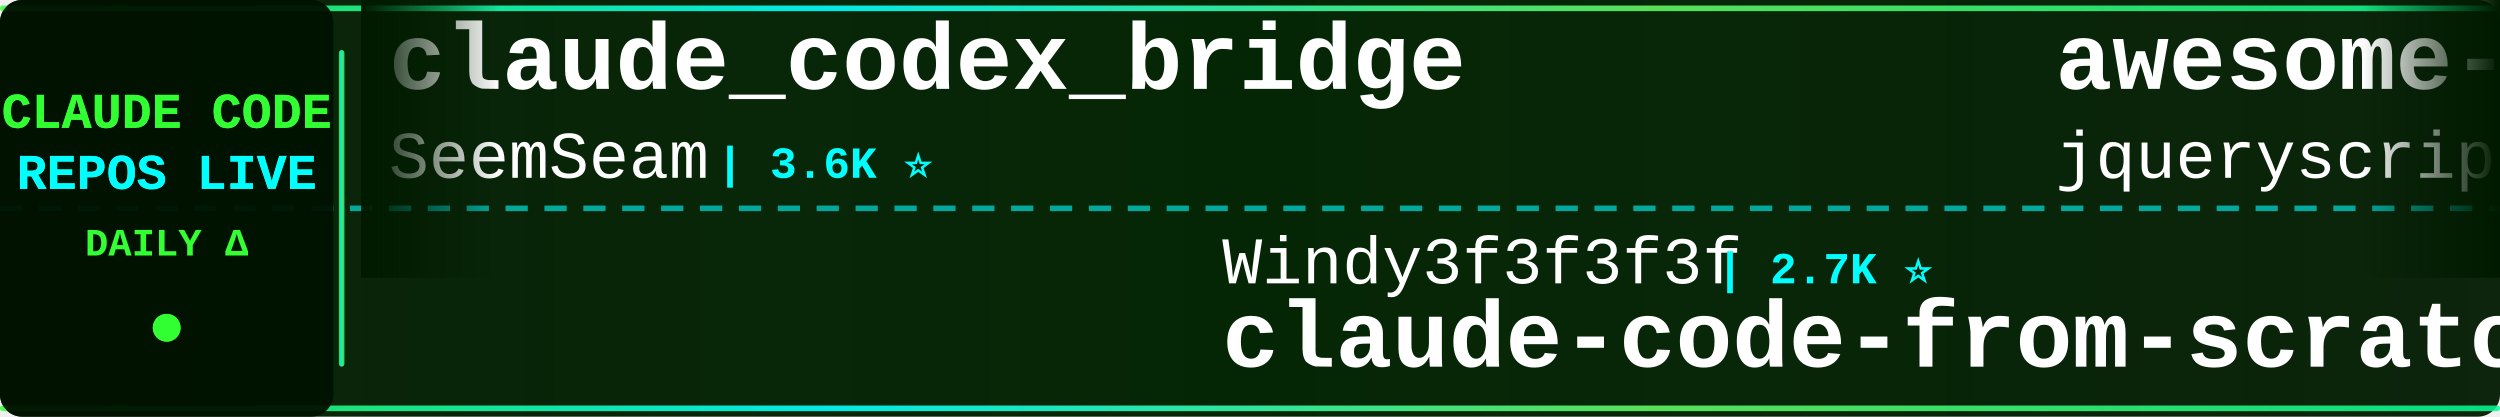
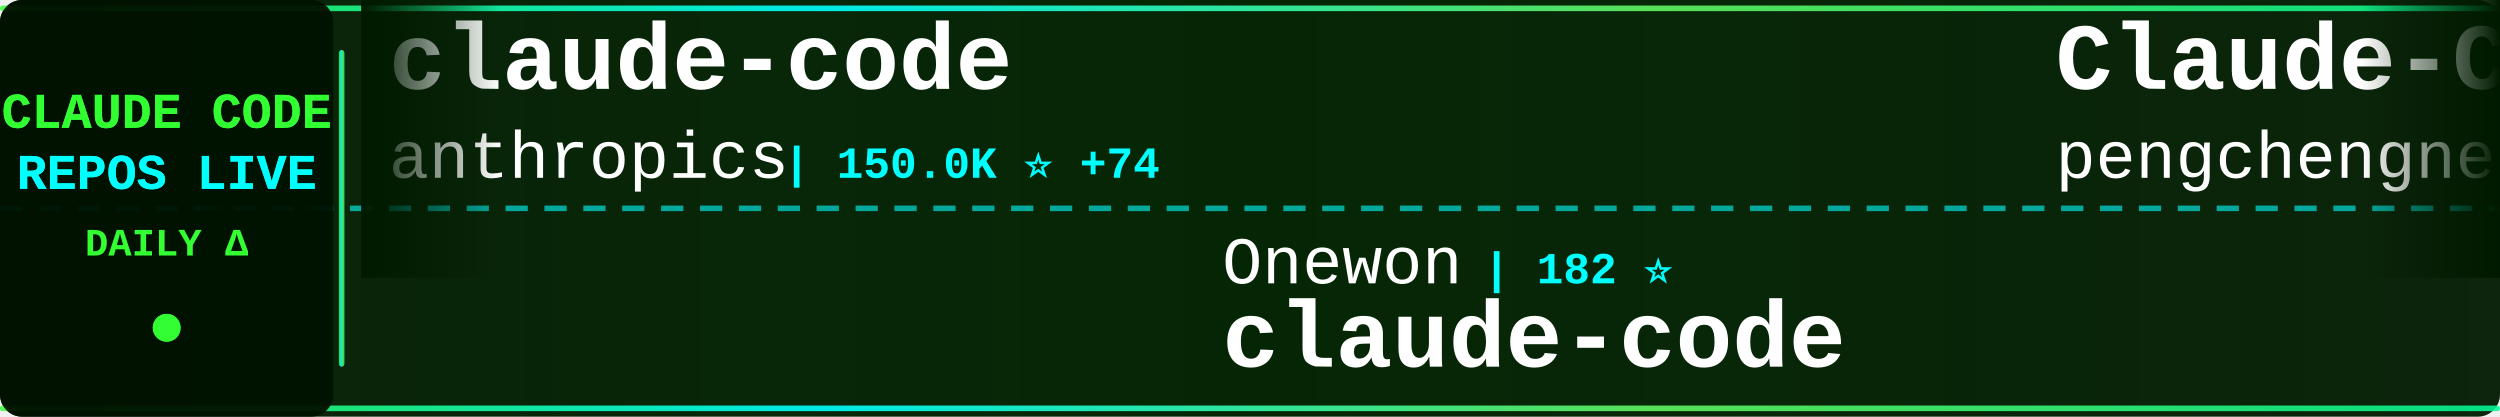
<svg xmlns="http://www.w3.org/2000/svg" width="900" height="150">
  <defs>
    <linearGradient id="tickerBg" x1="0%" y1="0%" x2="100%" y2="0%">
      <stop offset="0%" style="stop-color:#001a00;stop-opacity:0.95" />
      <stop offset="50%" style="stop-color:#002200;stop-opacity:0.98" />
      <stop offset="100%" style="stop-color:#001a00;stop-opacity:0.95" />
    </linearGradient>
    <linearGradient id="borderGrad" x1="0%" y1="0%" x2="100%" y2="0%">
      <stop offset="0%" style="stop-color:#33ff33;stop-opacity:0.85">
        <animate attributeName="stop-opacity" values="0.85;1;0.85" dur="2s" repeatCount="indefinite" />
      </stop>
      <stop offset="33%" style="stop-color:#00ffff;stop-opacity:0.9">
        <animate attributeName="stop-opacity" values="0.9;1;0.9" dur="2.2s" repeatCount="indefinite" />
      </stop>
      <stop offset="66%" style="stop-color:#66ff66;stop-opacity:0.85">
        <animate attributeName="stop-opacity" values="0.85;1;0.85" dur="1.8s" repeatCount="indefinite" />
      </stop>
      <stop offset="100%" style="stop-color:#00ff99;stop-opacity:0.85">
        <animate attributeName="stop-opacity" values="0.85;1;0.85" dur="2s" repeatCount="indefinite" />
      </stop>
    </linearGradient>
    <filter id="textGlow">
      <feGaussianBlur stdDeviation="0.1" result="coloredBlur" />
      <feMerge>
        <feMergeNode in="coloredBlur" />
        <feMergeNode in="SourceGraphic" />
      </feMerge>
    </filter>
    <filter id="metricGlow">
      <feGaussianBlur stdDeviation="0.2" result="coloredBlur" />
      <feMerge>
        <feMergeNode in="coloredBlur" />
        <feMergeNode in="SourceGraphic" />
      </feMerge>
    </filter>
    <linearGradient id="leftFade" x1="0%" y1="0%" x2="100%" y2="0%">
      <stop offset="0%" style="stop-color:#001a00;stop-opacity:1" />
      <stop offset="100%" style="stop-color:#001a00;stop-opacity:0" />
    </linearGradient>
    <linearGradient id="rightFade" x1="0%" y1="0%" x2="100%" y2="0%">
      <stop offset="0%" style="stop-color:#001a00;stop-opacity:0" />
      <stop offset="100%" style="stop-color:#001a00;stop-opacity:1" />
    </linearGradient>
  </defs>
  <rect width="900" height="150" fill="url(#tickerBg)" rx="8" />
  <rect x="0" y="2" width="900" height="2" fill="url(#borderGrad)" rx="1" />
  <rect x="0" y="146" width="900" height="2" fill="url(#borderGrad)" rx="1" />
  <line x1="0" y1="75" x2="900" y2="75" stroke="#00ffff" stroke-width="2" stroke-dasharray="8 6" opacity="0.6" />
  <rect x="0" y="0" width="120" height="150" fill="#001100" opacity="0.95" rx="8" />
  <text x="60" y="46" font-family="'Courier New', monospace" font-size="18" font-weight="bold" fill="#33ff33" text-anchor="middle" filter="url(#textGlow)">
    CLAUDE CODE
  </text>
  <text x="60" y="68" font-family="'Courier New', monospace" font-size="18" font-weight="bold" fill="#00ffff" text-anchor="middle" filter="url(#textGlow)">
    REPOS LIVE
  </text>
  <text x="60" y="92" font-family="'Courier New', monospace" font-size="14" font-weight="bold" fill="#33ff33" text-anchor="middle">
    DAILY Δ
  </text>
  <circle cx="60" cy="118" r="5" fill="#33ff33" filter="url(#metricGlow)">
    <animate attributeName="r" values="4;6;4" dur="1.5s" repeatCount="indefinite" />
    <animate attributeName="opacity" values="0.6;1;0.6" dur="1.5s" repeatCount="indefinite" />
  </circle>
  <rect x="122" y="18" width="2" height="114" fill="url(#borderGrad)" rx="1" />
  <clipPath id="tickerClip">
    <rect x="130" y="0" width="770" height="150" />
  </clipPath>
  <g clip-path="url(#tickerClip)">
    <g id="tickerItems">
      <animateTransform attributeName="transform" attributeType="XML" type="translate" from="0 0" to="-3000 0" dur="54s" repeatCount="indefinite" />
      <g transform="translate(0, 0)">
-         <text x="140" y="32" font-family="'Courier New', monospace" font-size="34" font-weight="bold" fill="#ffffff">claude_codex_bridge</text>
-         <text x="140" y="64" font-family="'Courier New', monospace" font-size="24" font-weight="normal" fill="#ffffff" opacity="1.0">SeemSeam</text>
-         <text x="258" y="64" font-family="'Courier New', monospace" font-size="16" font-weight="bold" fill="#00ffff"> | 3.6K ⭐</text>
+         <text x="140" y="32" font-family="'Courier New', monospace" font-size="34" font-weight="bold" fill="#ffffff">claude-code</text>
+         <text x="140" y="64" font-family="'Courier New', monospace" font-size="24" font-weight="normal" fill="#ffffff" opacity="1.0">anthropics</text>
+         <text x="282" y="64" font-family="'Courier New', monospace" font-size="16" font-weight="bold" fill="#00ffff"> | 150.0K ⭐ +74</text>
      </g>
      <g transform="translate(300, 0)">
-         <text x="140" y="102" font-family="'Courier New', monospace" font-size="24" font-weight="normal" fill="#ffffff" opacity="1.0">Windy3f3f3f3f</text>
-         <text x="318" y="102" font-family="'Courier New', monospace" font-size="16" font-weight="bold" fill="#00ffff"> | 2.7K ⭐</text>
-         <text x="140" y="132" font-family="'Courier New', monospace" font-size="34" font-weight="bold" fill="#ffffff">claude-code-from-scratch</text>
+         <text x="140" y="102" font-family="'Courier New', monospace" font-size="24" font-weight="normal" fill="#ffffff" opacity="1.0">Onewon</text>
+         <text x="234" y="102" font-family="'Courier New', monospace" font-size="16" font-weight="bold" fill="#00ffff"> | 182 ⭐</text>
+         <text x="140" y="132" font-family="'Courier New', monospace" font-size="34" font-weight="bold" fill="#ffffff">claude-code</text>
      </g>
      <g transform="translate(600, 0)">
-         <text x="140" y="32" font-family="'Courier New', monospace" font-size="34" font-weight="bold" fill="#ffffff">awesome-claude-code</text>
-         <text x="140" y="64" font-family="'Courier New', monospace" font-size="24" font-weight="normal" fill="#ffffff" opacity="1.0">jqueryscript</text>
-         <text x="306" y="64" font-family="'Courier New', monospace" font-size="16" font-weight="bold" fill="#00ffff"> | 526 ⭐ +1</text>
+         <text x="140" y="32" font-family="'Courier New', monospace" font-size="34" font-weight="bold" fill="#ffffff">Claude-Code</text>
+         <text x="140" y="64" font-family="'Courier New', monospace" font-size="24" font-weight="normal" fill="#ffffff" opacity="1.0">pengchengneo</text>
+         <text x="306" y="64" font-family="'Courier New', monospace" font-size="16" font-weight="bold" fill="#00ffff"> | 1.8K ⭐</text>
      </g>
      <g transform="translate(900, 0)">
-         <text x="140" y="102" font-family="'Courier New', monospace" font-size="24" font-weight="normal" fill="#ffffff" opacity="1.0">anthropics</text>
-         <text x="282" y="102" font-family="'Courier New', monospace" font-size="16" font-weight="bold" fill="#00ffff"> | 998 ⭐</text>
-         <text x="140" y="132" font-family="'Courier New', monospace" font-size="34" font-weight="bold" fill="#ffffff">claude-code-base-action</text>
+         <text x="140" y="102" font-family="'Courier New', monospace" font-size="24" font-weight="normal" fill="#ffffff" opacity="1.0">huangserva</text>
+         <text x="282" y="102" font-family="'Courier New', monospace" font-size="16" font-weight="bold" fill="#00ffff"> | 630 ⭐ +1</text>
+         <text x="140" y="132" font-family="'Courier New', monospace" font-size="34" font-weight="bold" fill="#ffffff">claude-code-cli</text>
      </g>
      <g transform="translate(1200, 0)">
-         <text x="140" y="32" font-family="'Courier New', monospace" font-size="34" font-weight="bold" fill="#ffffff">claude-code-source-code</text>
-         <text x="140" y="64" font-family="'Courier New', monospace" font-size="24" font-weight="normal" fill="#ffffff" opacity="1.0">777genius</text>
-         <text x="270" y="64" font-family="'Courier New', monospace" font-size="16" font-weight="bold" fill="#00ffff"> | 935 ⭐</text>
+         <text x="140" y="32" font-family="'Courier New', monospace" font-size="34" font-weight="bold" fill="#ffffff">Claude-Code-Usage-Monito...</text>
+         <text x="140" y="64" font-family="'Courier New', monospace" font-size="24" font-weight="normal" fill="#ffffff" opacity="1.0">Maciek-roboblog</text>
+         <text x="342" y="64" font-family="'Courier New', monospace" font-size="16" font-weight="bold" fill="#00ffff"> | 8.7K ⭐ +1</text>
      </g>
      <g transform="translate(1500, 0)">
-         <text x="140" y="102" font-family="'Courier New', monospace" font-size="24" font-weight="normal" fill="#ffffff" opacity="1.0">krusemediallc</text>
-         <text x="318" y="102" font-family="'Courier New', monospace" font-size="16" font-weight="bold" fill="#00ffff"> | 1.6K ⭐</text>
-         <text x="140" y="132" font-family="'Courier New', monospace" font-size="34" font-weight="bold" fill="#ffffff">arcads-claude-code</text>
+         <text x="140" y="102" font-family="'Courier New', monospace" font-size="24" font-weight="normal" fill="#ffffff" opacity="1.0">lowcortisolprogrammer</text>
+         <text x="414" y="102" font-family="'Courier New', monospace" font-size="16" font-weight="bold" fill="#00ffff"> | 171 ⭐</text>
+         <text x="140" y="132" font-family="'Courier New', monospace" font-size="34" font-weight="bold" fill="#ffffff">claude-code</text>
      </g>
      <g transform="translate(1800, 0)">
-         <text x="140" y="32" font-family="'Courier New', monospace" font-size="34" font-weight="bold" fill="#ffffff">ECC</text>
-         <text x="140" y="64" font-family="'Courier New', monospace" font-size="24" font-weight="normal" fill="#ffffff" opacity="1.0">affaan-m</text>
-         <text x="258" y="64" font-family="'Courier New', monospace" font-size="16" font-weight="bold" fill="#00ffff"> | 276.1K ⭐ +120</text>
+         <text x="140" y="32" font-family="'Courier New', monospace" font-size="34" font-weight="bold" fill="#ffffff">collection-claude-code-s...</text>
+         <text x="140" y="64" font-family="'Courier New', monospace" font-size="24" font-weight="normal" fill="#ffffff" opacity="1.0">chauncygu</text>
+         <text x="270" y="64" font-family="'Courier New', monospace" font-size="16" font-weight="bold" fill="#00ffff"> | 2.8K ⭐</text>
      </g>
      <g transform="translate(2100, 0)">
-         <text x="140" y="102" font-family="'Courier New', monospace" font-size="24" font-weight="normal" fill="#ffffff" opacity="1.0">sugyan</text>
-         <text x="234" y="102" font-family="'Courier New', monospace" font-size="16" font-weight="bold" fill="#00ffff"> | 1.1K ⭐</text>
-         <text x="140" y="132" font-family="'Courier New', monospace" font-size="34" font-weight="bold" fill="#ffffff">claude-code-webui</text>
+         <text x="140" y="102" font-family="'Courier New', monospace" font-size="24" font-weight="normal" fill="#ffffff" opacity="1.0">https-deeplearning-ai</text>
+         <text x="414" y="102" font-family="'Courier New', monospace" font-size="16" font-weight="bold" fill="#00ffff"> | 555 ⭐</text>
+         <text x="140" y="132" font-family="'Courier New', monospace" font-size="34" font-weight="bold" fill="#ffffff">sc-claude-code-files</text>
      </g>
      <g transform="translate(2400, 0)">
-         <text x="140" y="32" font-family="'Courier New', monospace" font-size="34" font-weight="bold" fill="#ffffff">claude-code-cli</text>
-         <text x="140" y="64" font-family="'Courier New', monospace" font-size="24" font-weight="normal" fill="#ffffff" opacity="1.0">huangserva</text>
-         <text x="282" y="64" font-family="'Courier New', monospace" font-size="16" font-weight="bold" fill="#00ffff"> | 629 ⭐</text>
+         <text x="140" y="32" font-family="'Courier New', monospace" font-size="34" font-weight="bold" fill="#ffffff">claude-code</text>
+         <text x="140" y="64" font-family="'Courier New', monospace" font-size="24" font-weight="normal" fill="#ffffff" opacity="1.0">Tinkeringg-Lab</text>
+         <text x="330" y="64" font-family="'Courier New', monospace" font-size="16" font-weight="bold" fill="#00ffff"> | 215 ⭐</text>
      </g>
      <g transform="translate(2700, 0)">
-         <text x="140" y="102" font-family="'Courier New', monospace" font-size="24" font-weight="normal" fill="#ffffff" opacity="1.0">alex000kim</text>
-         <text x="282" y="102" font-family="'Courier New', monospace" font-size="16" font-weight="bold" fill="#00ffff"> | 236 ⭐</text>
+         <text x="140" y="102" font-family="'Courier New', monospace" font-size="24" font-weight="normal" fill="#ffffff" opacity="1.0">ghuntley</text>
+         <text x="258" y="102" font-family="'Courier New', monospace" font-size="16" font-weight="bold" fill="#00ffff"> | 991 ⭐</text>
+         <text x="140" y="132" font-family="'Courier New', monospace" font-size="34" font-weight="bold" fill="#ffffff">claude-code-source-code-...</text>
+       </g>
+       <g transform="translate(3000, 0)">
+         <text x="140" y="32" font-family="'Courier New', monospace" font-size="34" font-weight="bold" fill="#ffffff">claude-code</text>
+         <text x="140" y="64" font-family="'Courier New', monospace" font-size="24" font-weight="normal" fill="#ffffff" opacity="1.0">anthropics</text>
+         <text x="282" y="64" font-family="'Courier New', monospace" font-size="16" font-weight="bold" fill="#00ffff"> | 150.0K ⭐ +74</text>
+       </g>
+       <g transform="translate(3300, 0)">
+         <text x="140" y="102" font-family="'Courier New', monospace" font-size="24" font-weight="normal" fill="#ffffff" opacity="1.0">Onewon</text>
+         <text x="234" y="102" font-family="'Courier New', monospace" font-size="16" font-weight="bold" fill="#00ffff"> | 182 ⭐</text>
        <text x="140" y="132" font-family="'Courier New', monospace" font-size="34" font-weight="bold" fill="#ffffff">claude-code</text>
      </g>
-       <g transform="translate(3000, 0)">
-         <text x="140" y="32" font-family="'Courier New', monospace" font-size="34" font-weight="bold" fill="#ffffff">claude_codex_bridge</text>
-         <text x="140" y="64" font-family="'Courier New', monospace" font-size="24" font-weight="normal" fill="#ffffff" opacity="1.0">SeemSeam</text>
-         <text x="258" y="64" font-family="'Courier New', monospace" font-size="16" font-weight="bold" fill="#00ffff"> | 3.6K ⭐</text>
-       </g>
-       <g transform="translate(3300, 0)">
-         <text x="140" y="102" font-family="'Courier New', monospace" font-size="24" font-weight="normal" fill="#ffffff" opacity="1.0">Windy3f3f3f3f</text>
-         <text x="318" y="102" font-family="'Courier New', monospace" font-size="16" font-weight="bold" fill="#00ffff"> | 2.7K ⭐</text>
-         <text x="140" y="132" font-family="'Courier New', monospace" font-size="34" font-weight="bold" fill="#ffffff">claude-code-from-scratch</text>
-       </g>
      <g transform="translate(3600, 0)">
-         <text x="140" y="32" font-family="'Courier New', monospace" font-size="34" font-weight="bold" fill="#ffffff">awesome-claude-code</text>
-         <text x="140" y="64" font-family="'Courier New', monospace" font-size="24" font-weight="normal" fill="#ffffff" opacity="1.0">jqueryscript</text>
-         <text x="306" y="64" font-family="'Courier New', monospace" font-size="16" font-weight="bold" fill="#00ffff"> | 526 ⭐ +1</text>
+         <text x="140" y="32" font-family="'Courier New', monospace" font-size="34" font-weight="bold" fill="#ffffff">Claude-Code</text>
+         <text x="140" y="64" font-family="'Courier New', monospace" font-size="24" font-weight="normal" fill="#ffffff" opacity="1.0">pengchengneo</text>
+         <text x="306" y="64" font-family="'Courier New', monospace" font-size="16" font-weight="bold" fill="#00ffff"> | 1.8K ⭐</text>
      </g>
      <g transform="translate(3900, 0)">
-         <text x="140" y="102" font-family="'Courier New', monospace" font-size="24" font-weight="normal" fill="#ffffff" opacity="1.0">anthropics</text>
-         <text x="282" y="102" font-family="'Courier New', monospace" font-size="16" font-weight="bold" fill="#00ffff"> | 998 ⭐</text>
-         <text x="140" y="132" font-family="'Courier New', monospace" font-size="34" font-weight="bold" fill="#ffffff">claude-code-base-action</text>
+         <text x="140" y="102" font-family="'Courier New', monospace" font-size="24" font-weight="normal" fill="#ffffff" opacity="1.0">huangserva</text>
+         <text x="282" y="102" font-family="'Courier New', monospace" font-size="16" font-weight="bold" fill="#00ffff"> | 630 ⭐ +1</text>
+         <text x="140" y="132" font-family="'Courier New', monospace" font-size="34" font-weight="bold" fill="#ffffff">claude-code-cli</text>
      </g>
    </g>
  </g>
  <rect x="130" y="0" width="50" height="100" fill="url(#leftFade)" />
  <rect x="850" y="0" width="50" height="100" fill="url(#rightFade)" />
</svg>
